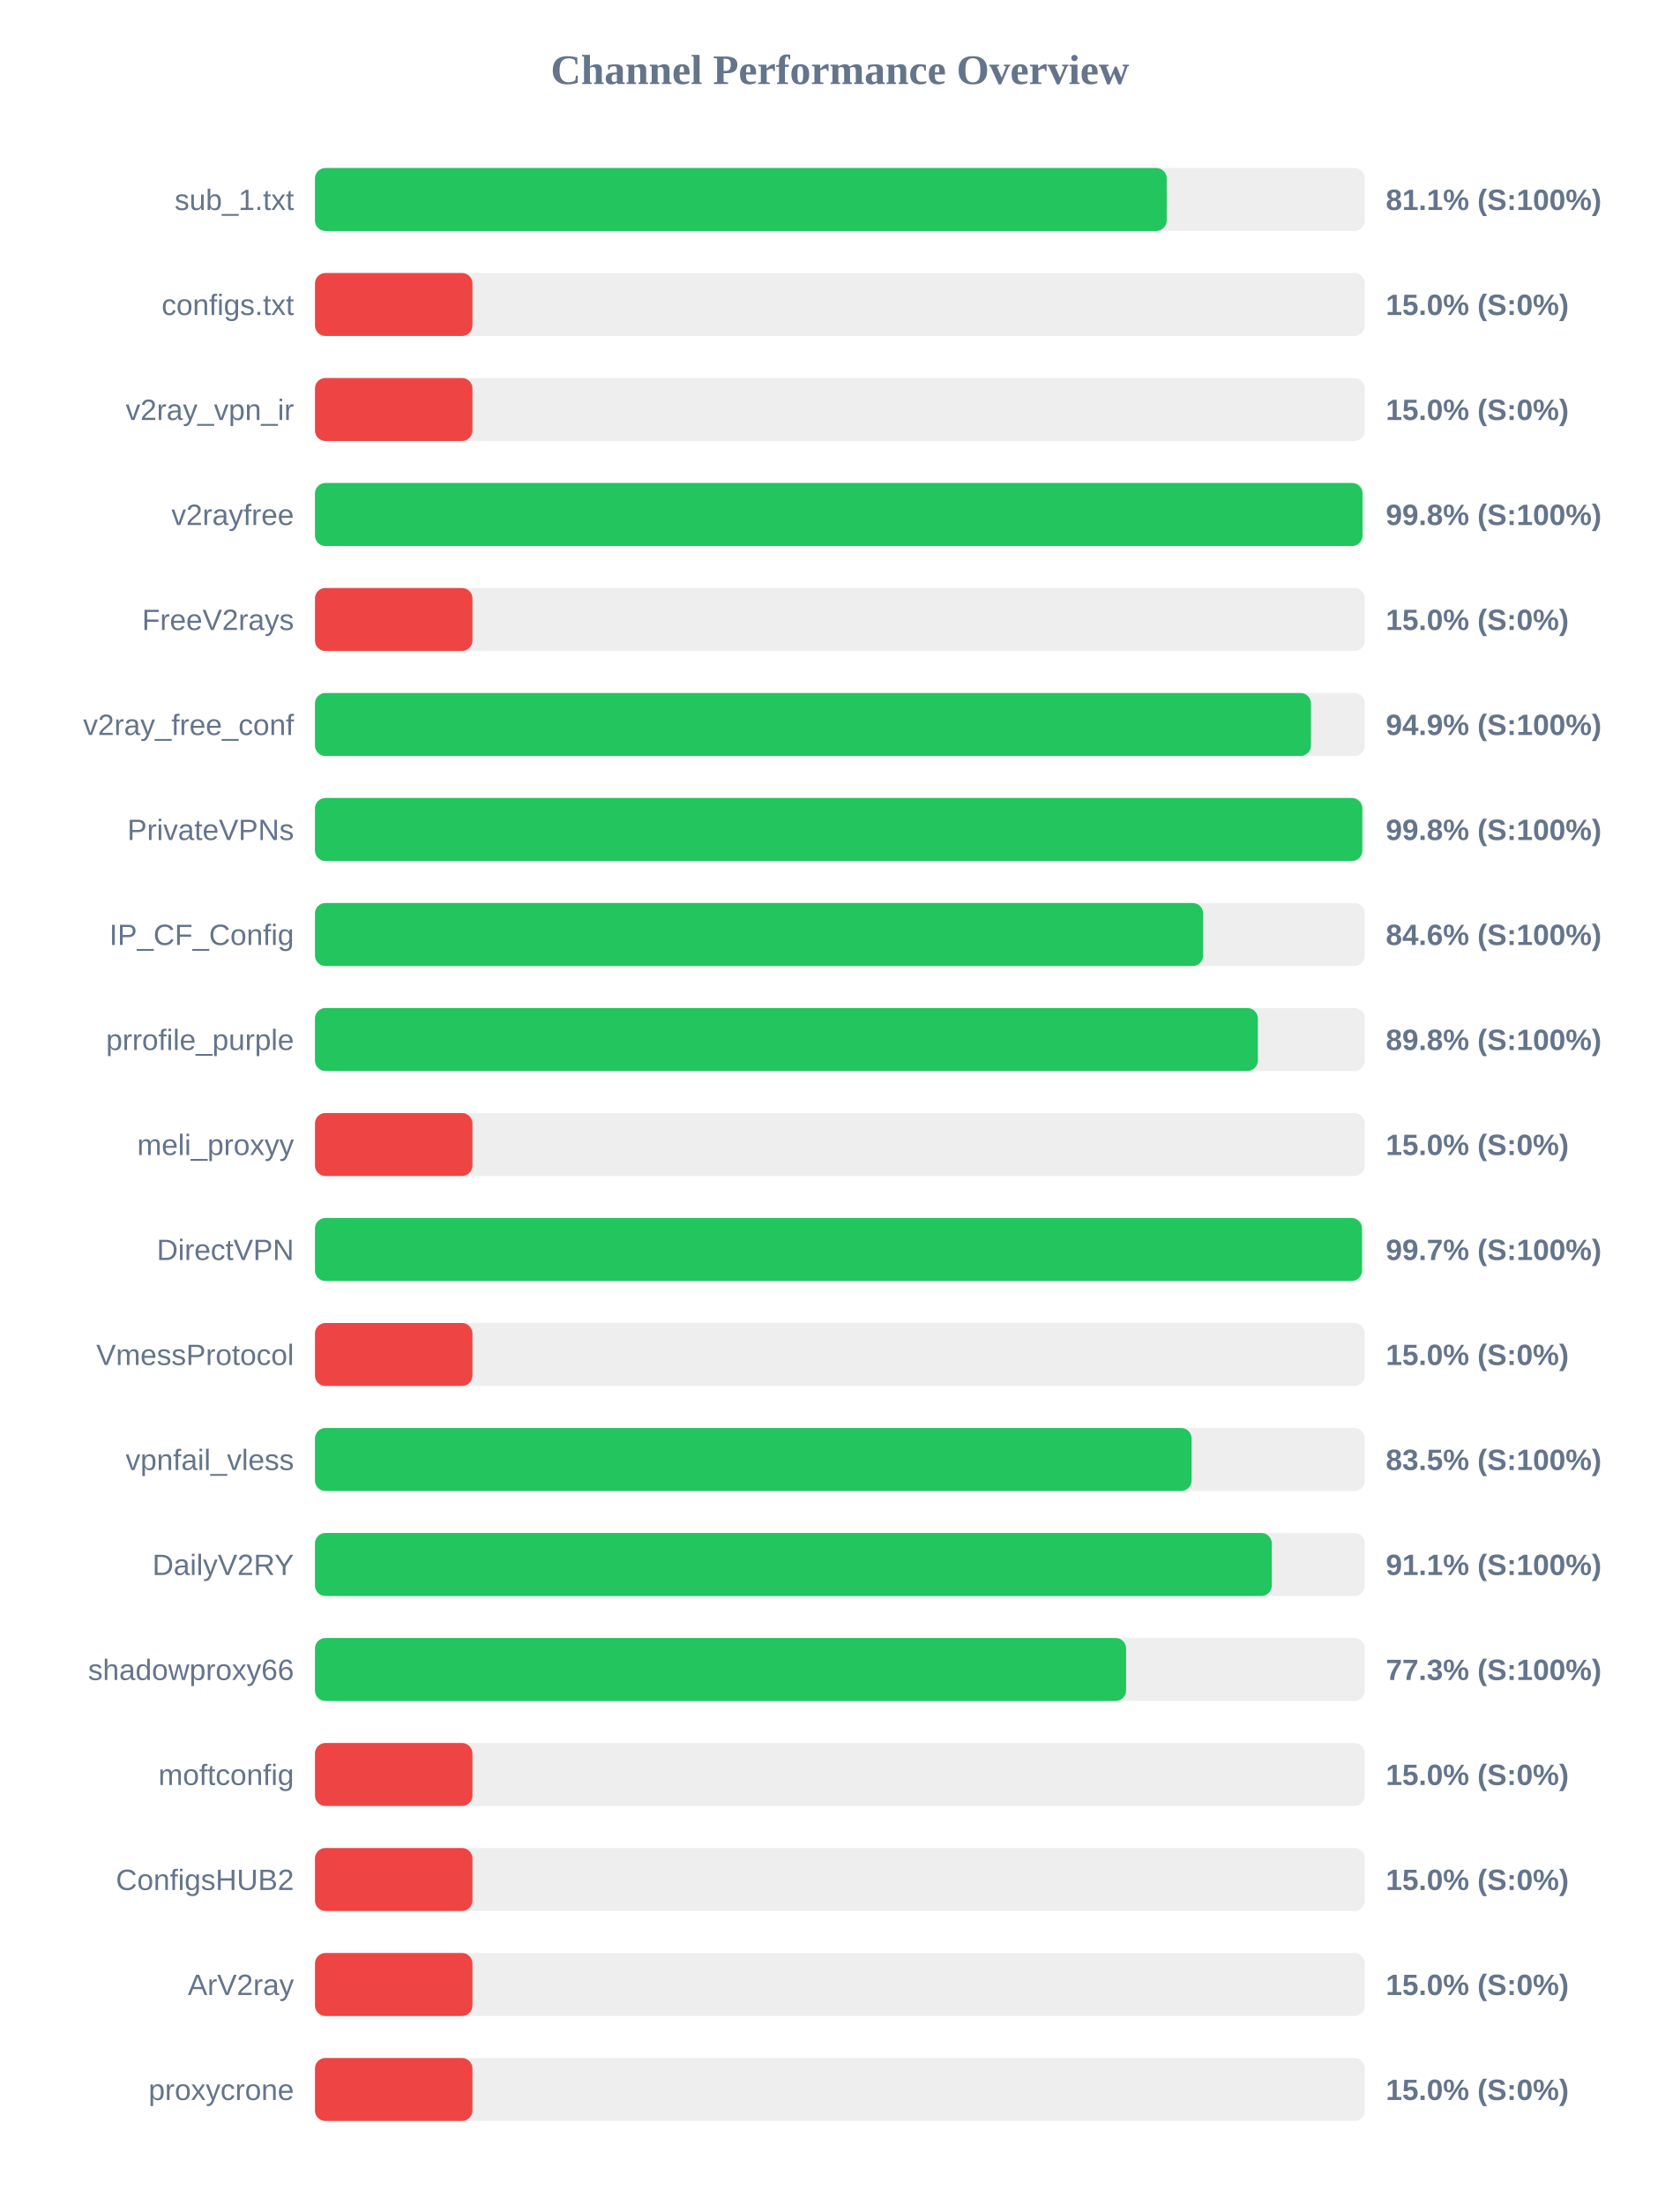
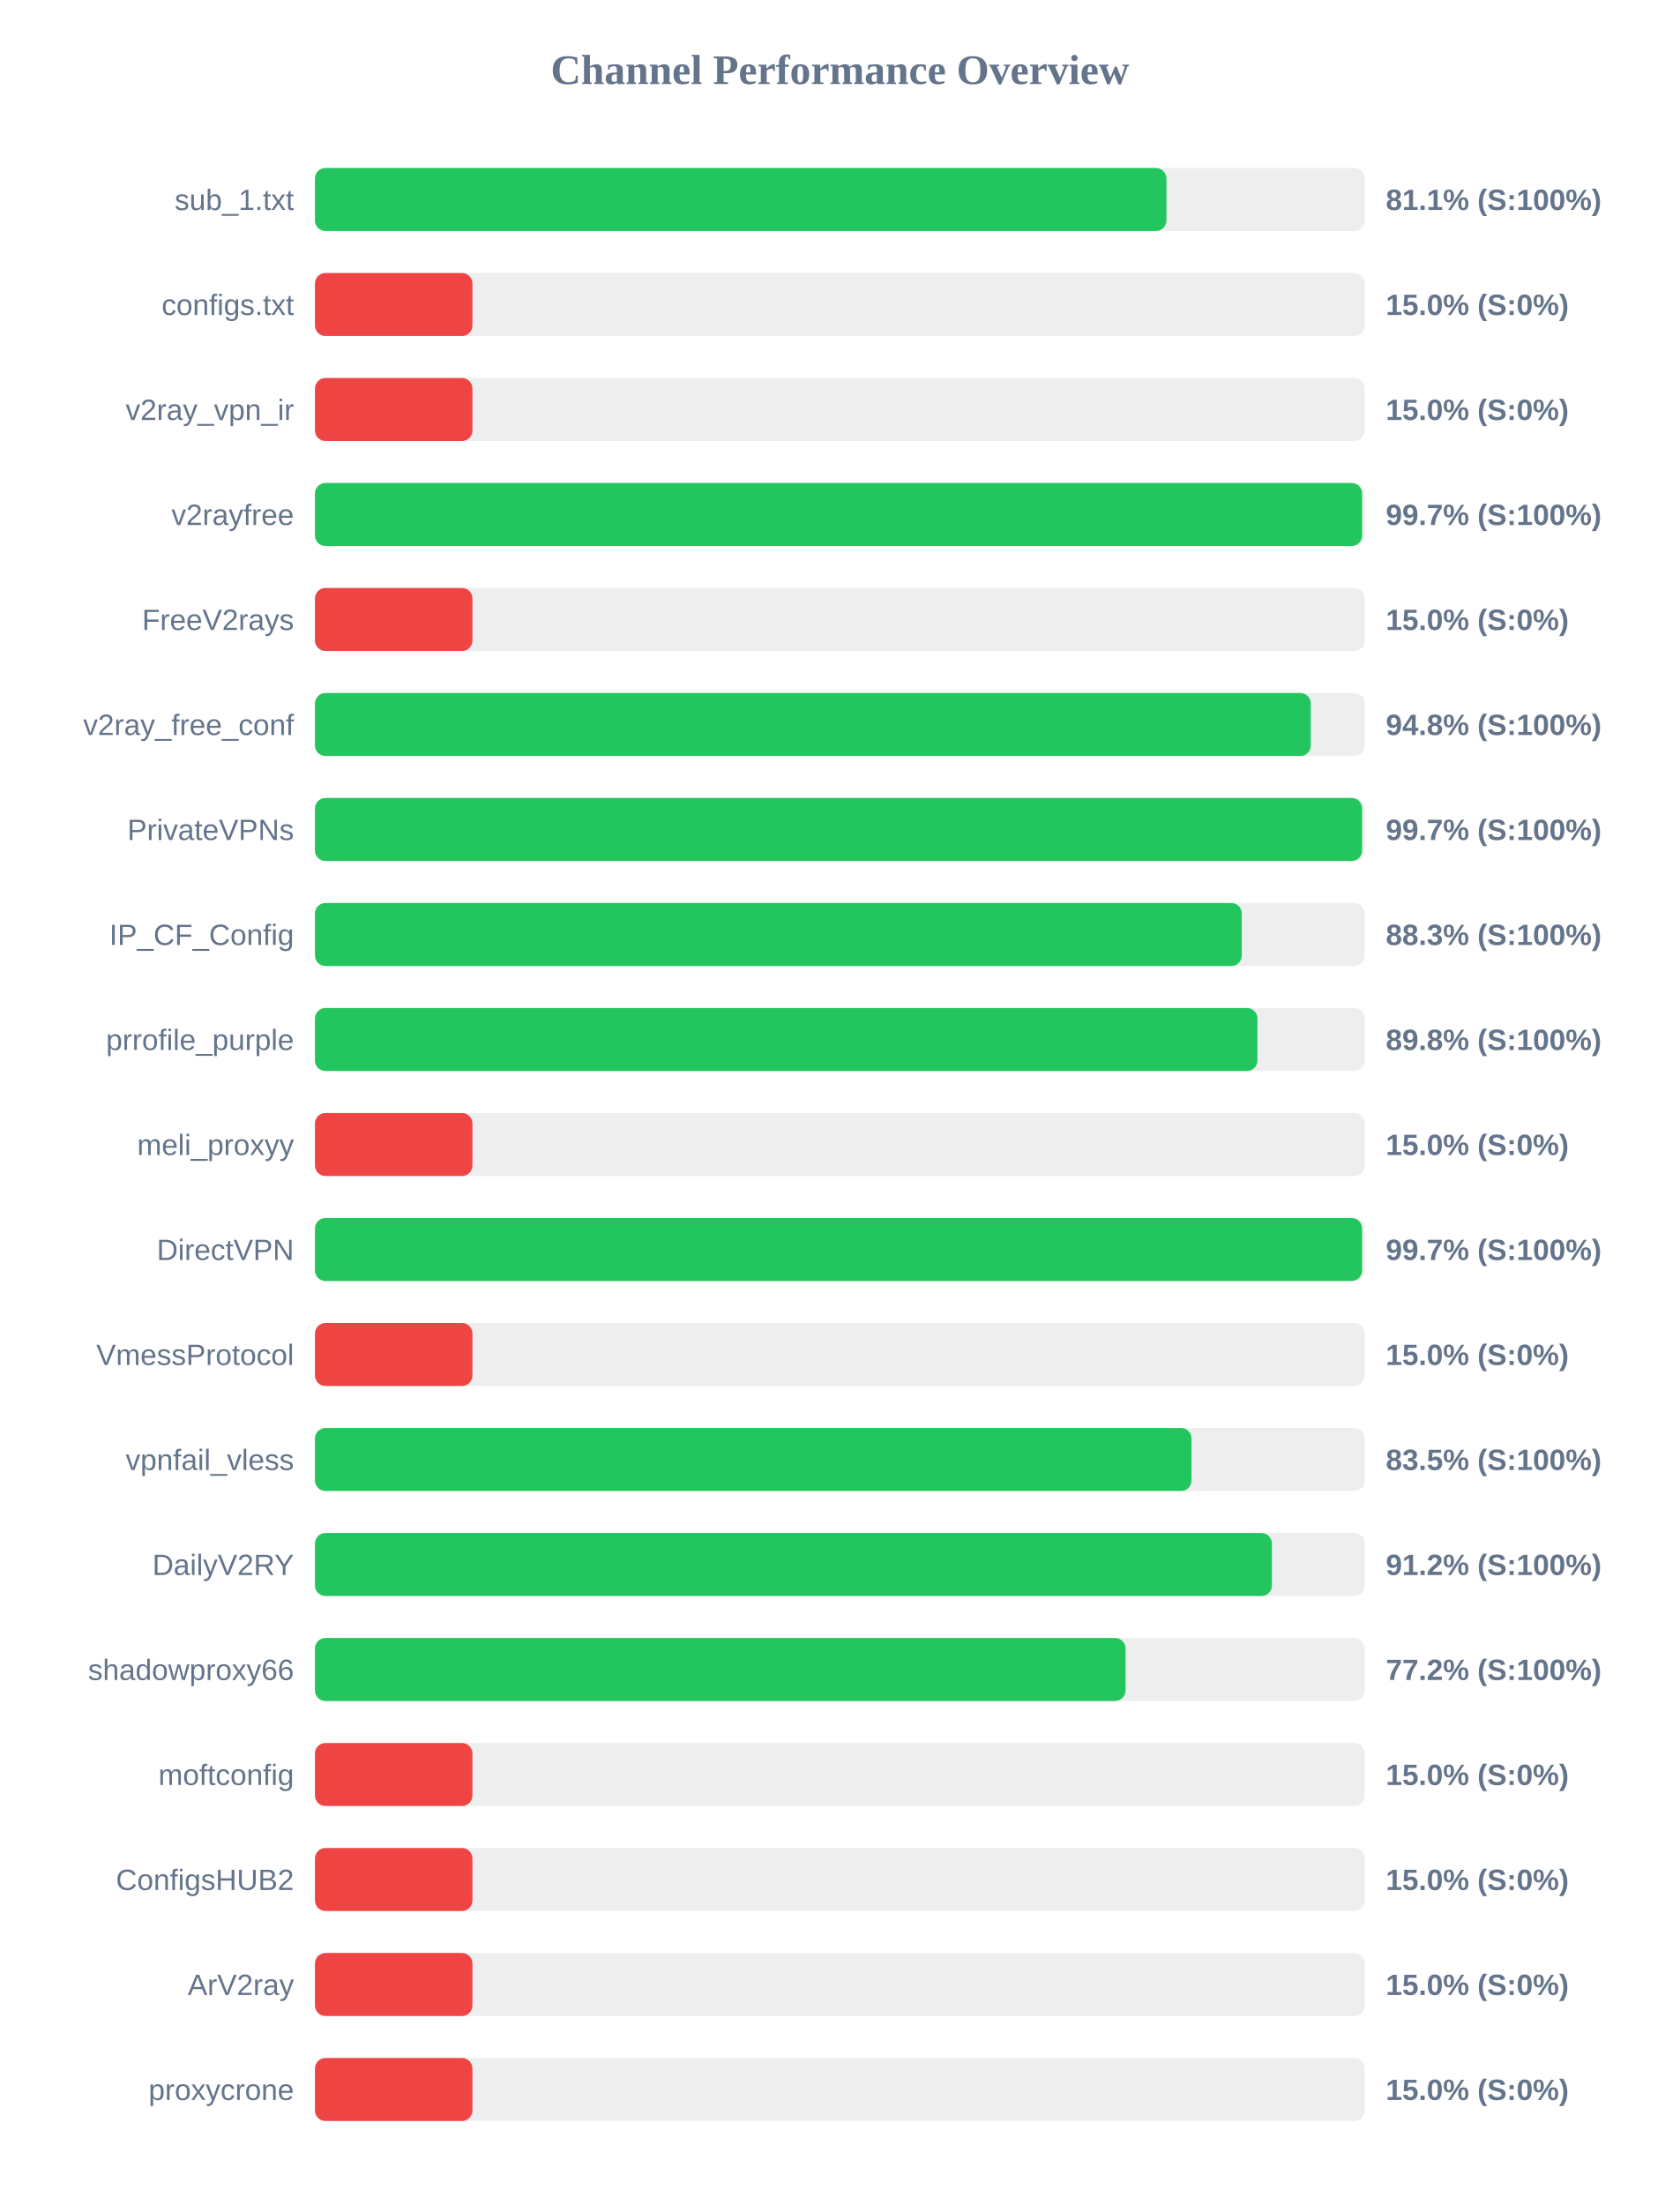
<svg xmlns="http://www.w3.org/2000/svg" width="800" height="1050" version="1.1">
  <style>
        .row { font: 14px Arial; fill: #64748b; }
        .score { font: bold 14px Arial; fill: #64748b; }
    </style>
  <text x="400" y="40" text-anchor="middle" font-size="20px" font-weight="bold" fill="#64748b">Channel Performance Overview</text>
  <rect x="150" y="80" width="500" height="30" fill="#eee" rx="5" />
-   <rect x="150" y="80" width="405.65" height="30" fill="#22c55e" rx="5" />
+   <rect x="150" y="80" width="405.5" height="30" fill="#22c55e" rx="5" />
  <text x="140" y="100" text-anchor="end" class="row">sub_1.txt</text>
  <text x="660" y="100" text-anchor="start" class="score">81.1% (S:100%)</text>
  <rect x="150" y="130" width="500" height="30" fill="#eee" rx="5" />
  <rect x="150" y="130" width="75.0" height="30" fill="#ef4444" rx="5" />
  <text x="140" y="150" text-anchor="end" class="row">configs.txt</text>
  <text x="660" y="150" text-anchor="start" class="score">15.0% (S:0%)</text>
  <rect x="150" y="180" width="500" height="30" fill="#eee" rx="5" />
  <rect x="150" y="180" width="75.0" height="30" fill="#ef4444" rx="5" />
  <text x="140" y="200" text-anchor="end" class="row">v2ray_vpn_ir</text>
  <text x="660" y="200" text-anchor="start" class="score">15.0% (S:0%)</text>
  <rect x="150" y="230" width="500" height="30" fill="#eee" rx="5" />
-   <rect x="150" y="230" width="498.9" height="30" fill="#22c55e" rx="5" />
+   <rect x="150" y="230" width="498.7" height="30" fill="#22c55e" rx="5" />
  <text x="140" y="250" text-anchor="end" class="row">v2rayfree</text>
-   <text x="660" y="250" text-anchor="start" class="score">99.8% (S:100%)</text>
+   <text x="660" y="250" text-anchor="start" class="score">99.7% (S:100%)</text>
  <rect x="150" y="280" width="500" height="30" fill="#eee" rx="5" />
  <rect x="150" y="280" width="75.0" height="30" fill="#ef4444" rx="5" />
  <text x="140" y="300" text-anchor="end" class="row">FreeV2rays</text>
  <text x="660" y="300" text-anchor="start" class="score">15.0% (S:0%)</text>
  <rect x="150" y="330" width="500" height="30" fill="#eee" rx="5" />
-   <rect x="150" y="330" width="474.35" height="30" fill="#22c55e" rx="5" />
+   <rect x="150" y="330" width="474.25" height="30" fill="#22c55e" rx="5" />
  <text x="140" y="350" text-anchor="end" class="row">v2ray_free_conf</text>
-   <text x="660" y="350" text-anchor="start" class="score">94.9% (S:100%)</text>
+   <text x="660" y="350" text-anchor="start" class="score">94.8% (S:100%)</text>
  <rect x="150" y="380" width="500" height="30" fill="#eee" rx="5" />
-   <rect x="150" y="380" width="498.8" height="30" fill="#22c55e" rx="5" />
+   <rect x="150" y="380" width="498.7" height="30" fill="#22c55e" rx="5" />
  <text x="140" y="400" text-anchor="end" class="row">PrivateVPNs</text>
-   <text x="660" y="400" text-anchor="start" class="score">99.8% (S:100%)</text>
+   <text x="660" y="400" text-anchor="start" class="score">99.7% (S:100%)</text>
  <rect x="150" y="430" width="500" height="30" fill="#eee" rx="5" />
-   <rect x="150" y="430" width="423.0" height="30" fill="#22c55e" rx="5" />
+   <rect x="150" y="430" width="441.4" height="30" fill="#22c55e" rx="5" />
  <text x="140" y="450" text-anchor="end" class="row">IP_CF_Config</text>
-   <text x="660" y="450" text-anchor="start" class="score">84.6% (S:100%)</text>
+   <text x="660" y="450" text-anchor="start" class="score">88.3% (S:100%)</text>
  <rect x="150" y="480" width="500" height="30" fill="#eee" rx="5" />
-   <rect x="150" y="480" width="449.05" height="30" fill="#22c55e" rx="5" />
+   <rect x="150" y="480" width="448.85" height="30" fill="#22c55e" rx="5" />
  <text x="140" y="500" text-anchor="end" class="row">prrofile_purple</text>
  <text x="660" y="500" text-anchor="start" class="score">89.8% (S:100%)</text>
  <rect x="150" y="530" width="500" height="30" fill="#eee" rx="5" />
  <rect x="150" y="530" width="75.0" height="30" fill="#ef4444" rx="5" />
  <text x="140" y="550" text-anchor="end" class="row">meli_proxyy</text>
  <text x="660" y="550" text-anchor="start" class="score">15.0% (S:0%)</text>
  <rect x="150" y="580" width="500" height="30" fill="#eee" rx="5" />
-   <rect x="150" y="580" width="498.65" height="30" fill="#22c55e" rx="5" />
+   <rect x="150" y="580" width="498.7" height="30" fill="#22c55e" rx="5" />
  <text x="140" y="600" text-anchor="end" class="row">DirectVPN</text>
  <text x="660" y="600" text-anchor="start" class="score">99.7% (S:100%)</text>
  <rect x="150" y="630" width="500" height="30" fill="#eee" rx="5" />
  <rect x="150" y="630" width="75.0" height="30" fill="#ef4444" rx="5" />
  <text x="140" y="650" text-anchor="end" class="row">VmessProtocol</text>
  <text x="660" y="650" text-anchor="start" class="score">15.0% (S:0%)</text>
  <rect x="150" y="680" width="500" height="30" fill="#eee" rx="5" />
-   <rect x="150" y="680" width="417.5" height="30" fill="#22c55e" rx="5" />
+   <rect x="150" y="680" width="417.45" height="30" fill="#22c55e" rx="5" />
  <text x="140" y="700" text-anchor="end" class="row">vpnfail_vless</text>
  <text x="660" y="700" text-anchor="start" class="score">83.5% (S:100%)</text>
  <rect x="150" y="730" width="500" height="30" fill="#eee" rx="5" />
-   <rect x="150" y="730" width="455.7" height="30" fill="#22c55e" rx="5" />
+   <rect x="150" y="730" width="455.75" height="30" fill="#22c55e" rx="5" />
  <text x="140" y="750" text-anchor="end" class="row">DailyV2RY</text>
-   <text x="660" y="750" text-anchor="start" class="score">91.1% (S:100%)</text>
+   <text x="660" y="750" text-anchor="start" class="score">91.2% (S:100%)</text>
  <rect x="150" y="780" width="500" height="30" fill="#eee" rx="5" />
-   <rect x="150" y="780" width="386.3" height="30" fill="#22c55e" rx="5" />
+   <rect x="150" y="780" width="386.05" height="30" fill="#22c55e" rx="5" />
  <text x="140" y="800" text-anchor="end" class="row">shadowproxy66</text>
-   <text x="660" y="800" text-anchor="start" class="score">77.3% (S:100%)</text>
+   <text x="660" y="800" text-anchor="start" class="score">77.2% (S:100%)</text>
  <rect x="150" y="830" width="500" height="30" fill="#eee" rx="5" />
  <rect x="150" y="830" width="75.0" height="30" fill="#ef4444" rx="5" />
  <text x="140" y="850" text-anchor="end" class="row">moftconfig</text>
  <text x="660" y="850" text-anchor="start" class="score">15.0% (S:0%)</text>
  <rect x="150" y="880" width="500" height="30" fill="#eee" rx="5" />
  <rect x="150" y="880" width="75.0" height="30" fill="#ef4444" rx="5" />
  <text x="140" y="900" text-anchor="end" class="row">ConfigsHUB2</text>
  <text x="660" y="900" text-anchor="start" class="score">15.0% (S:0%)</text>
  <rect x="150" y="930" width="500" height="30" fill="#eee" rx="5" />
  <rect x="150" y="930" width="75.0" height="30" fill="#ef4444" rx="5" />
  <text x="140" y="950" text-anchor="end" class="row">ArV2ray</text>
  <text x="660" y="950" text-anchor="start" class="score">15.0% (S:0%)</text>
  <rect x="150" y="980" width="500" height="30" fill="#eee" rx="5" />
  <rect x="150" y="980" width="75.0" height="30" fill="#ef4444" rx="5" />
  <text x="140" y="1000" text-anchor="end" class="row">proxycrone</text>
  <text x="660" y="1000" text-anchor="start" class="score">15.0% (S:0%)</text>
</svg>
